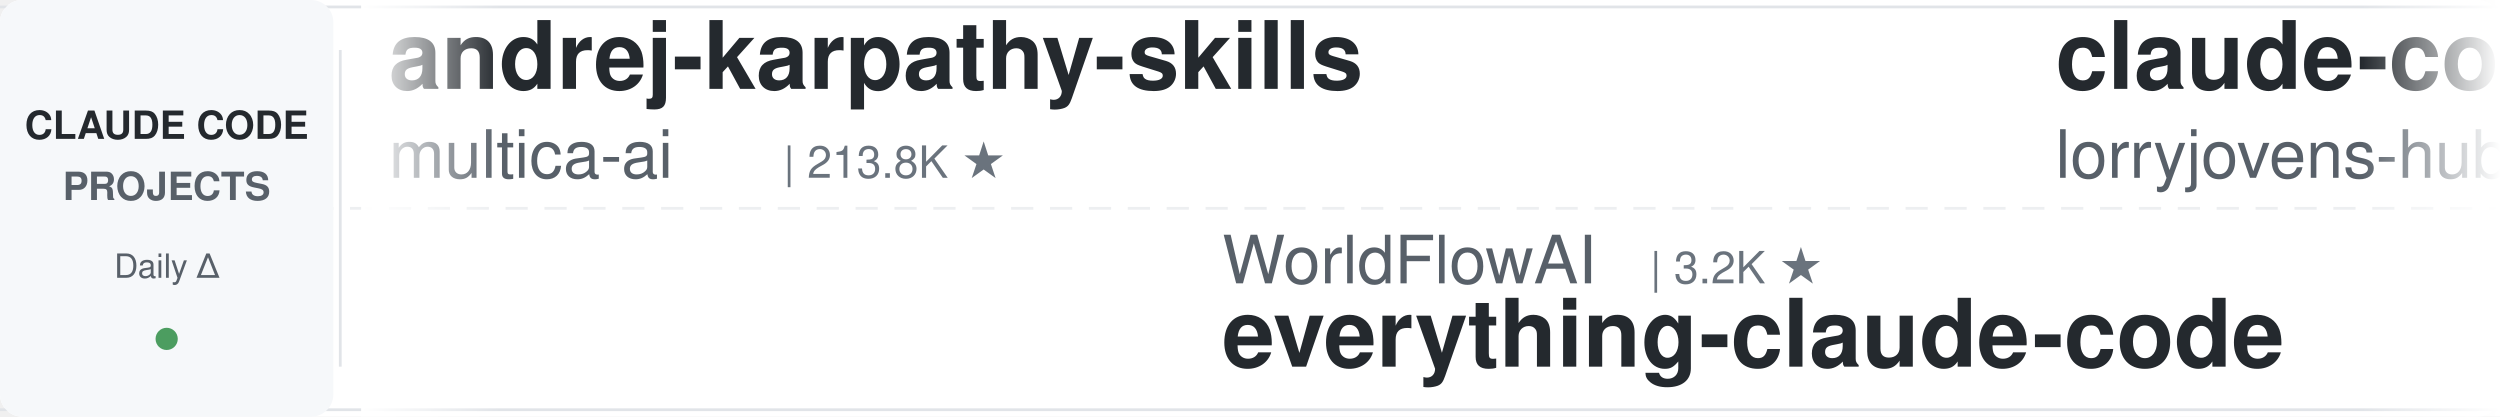
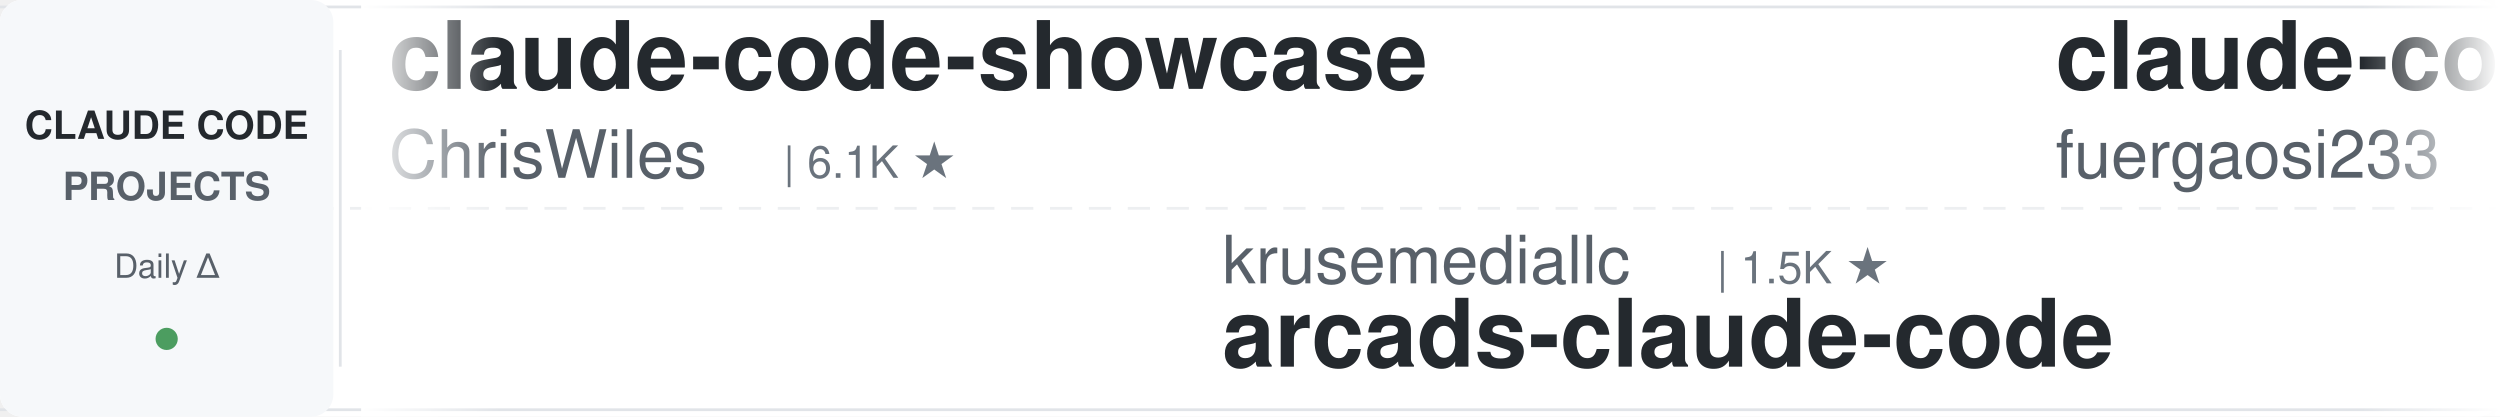
<svg xmlns="http://www.w3.org/2000/svg" width="900" height="150">
  <defs>
    <linearGradient id="leftFade" x1="0%" y1="0%" x2="100%" y2="0%">
      <stop offset="0%" style="stop-color:#ffffff;stop-opacity:1" />
      <stop offset="100%" style="stop-color:#ffffff;stop-opacity:0" />
    </linearGradient>
    <linearGradient id="rightFade" x1="0%" y1="0%" x2="100%" y2="0%">
      <stop offset="0%" style="stop-color:#ffffff;stop-opacity:0" />
      <stop offset="100%" style="stop-color:#ffffff;stop-opacity:1" />
    </linearGradient>
  </defs>
  <rect width="900" height="150" fill="#ffffff" rx="8" />
  <rect x="0" y="2" width="900" height="1" fill="#e1e4e8" />
  <rect x="0" y="147" width="900" height="1" fill="#e1e4e8" />
  <line x1="0" y1="75" x2="900" y2="75" stroke="#e1e4e8" stroke-width="1" stroke-dasharray="8 6" opacity="0.6" />
  <rect x="0" y="0" width="120" height="150" fill="#f6f8fa" rx="8" />
  <text x="60" y="50" font-family="-apple-system, BlinkMacSystemFont, 'Segoe UI', Helvetica, Arial, sans-serif" font-size="14" font-weight="600" fill="#24292e" text-anchor="middle">CLAUDE CODE</text>
  <text x="60" y="72" font-family="-apple-system, BlinkMacSystemFont, 'Segoe UI', Helvetica, Arial, sans-serif" font-size="14" font-weight="600" fill="#586069" text-anchor="middle">PROJECTS</text>
  <text x="60" y="100" font-family="-apple-system, BlinkMacSystemFont, 'Segoe UI', Helvetica, Arial, sans-serif" font-size="12" font-weight="500" fill="#586069" text-anchor="middle">Daily Δ</text>
  <circle cx="60" cy="122" r="4" fill="#22863a" opacity="0.8" />
  <rect x="122" y="18" width="1" height="114" fill="#e1e4e8" />
  <clipPath id="tickerClip">
    <rect x="130" y="0" width="770" height="150" />
  </clipPath>
  <g clip-path="url(#tickerClip)">
    <g id="tickerItems">
      <animateTransform attributeName="transform" attributeType="XML" type="translate" from="0 0" to="-3000 0" dur="54s" repeatCount="indefinite" />
      <g transform="translate(0, 0)">
-         <text x="140" y="32" font-family="-apple-system, BlinkMacSystemFont, 'Segoe UI', Helvetica, Arial, sans-serif" font-size="34" font-weight="600" fill="#24292e">andrej-karpathy-skills</text>
-         <text x="140" y="64" font-family="-apple-system, BlinkMacSystemFont, 'Segoe UI', Helvetica, Arial, sans-serif" font-size="24" font-weight="400" fill="#586069">multica-ai</text>
-         <text x="282" y="64" font-family="-apple-system, BlinkMacSystemFont, 'Segoe UI', Helvetica, Arial, sans-serif" font-size="16" font-weight="500" fill="#6a737d">| 213.8K ★</text>
+         <text x="140" y="32" font-family="-apple-system, BlinkMacSystemFont, 'Segoe UI', Helvetica, Arial, sans-serif" font-size="34" font-weight="600" fill="#24292e">claude-code-showcase</text>
+         <text x="140" y="64" font-family="-apple-system, BlinkMacSystemFont, 'Segoe UI', Helvetica, Arial, sans-serif" font-size="24" font-weight="400" fill="#586069">ChrisWiles</text>
+         <text x="282" y="64" font-family="-apple-system, BlinkMacSystemFont, 'Segoe UI', Helvetica, Arial, sans-serif" font-size="16" font-weight="500" fill="#6a737d">| 6.1K ★</text>
      </g>
      <g transform="translate(300, 0)">
-         <text x="140" y="102" font-family="-apple-system, BlinkMacSystemFont, 'Segoe UI', Helvetica, Arial, sans-serif" font-size="24" font-weight="400" fill="#586069">WorldFlowAI</text>
-         <text x="294" y="102" font-family="-apple-system, BlinkMacSystemFont, 'Segoe UI', Helvetica, Arial, sans-serif" font-size="16" font-weight="500" fill="#6a737d">| 3.2K ★</text>
-         <text x="140" y="132" font-family="-apple-system, BlinkMacSystemFont, 'Segoe UI', Helvetica, Arial, sans-serif" font-size="34" font-weight="600" fill="#24292e">everything-claude-code</text>
+         <text x="140" y="102" font-family="-apple-system, BlinkMacSystemFont, 'Segoe UI', Helvetica, Arial, sans-serif" font-size="24" font-weight="400" fill="#586069">krusemediallc</text>
+         <text x="318" y="102" font-family="-apple-system, BlinkMacSystemFont, 'Segoe UI', Helvetica, Arial, sans-serif" font-size="16" font-weight="500" fill="#6a737d">| 1.5K ★</text>
+         <text x="140" y="132" font-family="-apple-system, BlinkMacSystemFont, 'Segoe UI', Helvetica, Arial, sans-serif" font-size="34" font-weight="600" fill="#24292e">arcads-claude-code</text>
      </g>
      <g transform="translate(600, 0)">
-         <text x="140" y="32" font-family="-apple-system, BlinkMacSystemFont, 'Segoe UI', Helvetica, Arial, sans-serif" font-size="34" font-weight="600" fill="#24292e">claude-code-rust</text>
-         <text x="140" y="64" font-family="-apple-system, BlinkMacSystemFont, 'Segoe UI', Helvetica, Arial, sans-serif" font-size="24" font-weight="400" fill="#586069">lorryjovens-hub</text>
-         <text x="342" y="64" font-family="-apple-system, BlinkMacSystemFont, 'Segoe UI', Helvetica, Arial, sans-serif" font-size="16" font-weight="500" fill="#6a737d">| 1.7K ★</text>
+         <text x="140" y="32" font-family="-apple-system, BlinkMacSystemFont, 'Segoe UI', Helvetica, Arial, sans-serif" font-size="34" font-weight="600" fill="#24292e">claude-code-proxy</text>
+         <text x="140" y="64" font-family="-apple-system, BlinkMacSystemFont, 'Segoe UI', Helvetica, Arial, sans-serif" font-size="24" font-weight="400" fill="#586069">fuergaosi233</text>
+         <text x="306" y="64" font-family="-apple-system, BlinkMacSystemFont, 'Segoe UI', Helvetica, Arial, sans-serif" font-size="16" font-weight="500" fill="#6a737d">| 2.8K ★</text>
      </g>
      <g transform="translate(900, 0)">
-         <text x="140" y="102" font-family="-apple-system, BlinkMacSystemFont, 'Segoe UI', Helvetica, Arial, sans-serif" font-size="24" font-weight="400" fill="#586069">liuup</text>
-         <text x="222" y="102" font-family="-apple-system, BlinkMacSystemFont, 'Segoe UI', Helvetica, Arial, sans-serif" font-size="16" font-weight="500" fill="#6a737d">| 3.9K ★</text>
-         <text x="140" y="132" font-family="-apple-system, BlinkMacSystemFont, 'Segoe UI', Helvetica, Arial, sans-serif" font-size="34" font-weight="600" fill="#24292e">claude-code-analysis</text>
+         <text x="140" y="102" font-family="-apple-system, BlinkMacSystemFont, 'Segoe UI', Helvetica, Arial, sans-serif" font-size="24" font-weight="400" fill="#586069">ccplugins</text>
+         <text x="270" y="102" font-family="-apple-system, BlinkMacSystemFont, 'Segoe UI', Helvetica, Arial, sans-serif" font-size="16" font-weight="500" fill="#6a737d">| 946 ★</text>
+         <text x="140" y="132" font-family="-apple-system, BlinkMacSystemFont, 'Segoe UI', Helvetica, Arial, sans-serif" font-size="34" font-weight="600" fill="#24292e">awesome-claude-code-plug...</text>
      </g>
      <g transform="translate(1200, 0)">
-         <text x="140" y="32" font-family="-apple-system, BlinkMacSystemFont, 'Segoe UI', Helvetica, Arial, sans-serif" font-size="34" font-weight="600" fill="#24292e">oh-my-claudecode</text>
-         <text x="140" y="64" font-family="-apple-system, BlinkMacSystemFont, 'Segoe UI', Helvetica, Arial, sans-serif" font-size="24" font-weight="400" fill="#586069">Yeachan-Heo</text>
-         <text x="294" y="64" font-family="-apple-system, BlinkMacSystemFont, 'Segoe UI', Helvetica, Arial, sans-serif" font-size="16" font-weight="500" fill="#6a737d">| 39.2K ★</text>
+         <text x="140" y="32" font-family="-apple-system, BlinkMacSystemFont, 'Segoe UI', Helvetica, Arial, sans-serif" font-size="34" font-weight="600" fill="#24292e">claude-code-settings</text>
+         <text x="140" y="64" font-family="-apple-system, BlinkMacSystemFont, 'Segoe UI', Helvetica, Arial, sans-serif" font-size="24" font-weight="400" fill="#586069">feiskyer</text>
+         <text x="258" y="64" font-family="-apple-system, BlinkMacSystemFont, 'Segoe UI', Helvetica, Arial, sans-serif" font-size="16" font-weight="500" fill="#6a737d">| 1.7K ★</text>
      </g>
      <g transform="translate(1500, 0)">
-         <text x="140" y="102" font-family="-apple-system, BlinkMacSystemFont, 'Segoe UI', Helvetica, Arial, sans-serif" font-size="24" font-weight="400" fill="#586069">affaan-m</text>
-         <text x="258" y="102" font-family="-apple-system, BlinkMacSystemFont, 'Segoe UI', Helvetica, Arial, sans-serif" font-size="16" font-weight="500" fill="#6a737d">| 261.5K ★</text>
-         <text x="140" y="132" font-family="-apple-system, BlinkMacSystemFont, 'Segoe UI', Helvetica, Arial, sans-serif" font-size="34" font-weight="600" fill="#24292e">ECC</text>
+         <text x="140" y="102" font-family="-apple-system, BlinkMacSystemFont, 'Segoe UI', Helvetica, Arial, sans-serif" font-size="24" font-weight="400" fill="#586069">digitalsamba</text>
+         <text x="306" y="102" font-family="-apple-system, BlinkMacSystemFont, 'Segoe UI', Helvetica, Arial, sans-serif" font-size="16" font-weight="500" fill="#6a737d">| 2.1K ★</text>
+         <text x="140" y="132" font-family="-apple-system, BlinkMacSystemFont, 'Segoe UI', Helvetica, Arial, sans-serif" font-size="34" font-weight="600" fill="#24292e">claude-code-video-toolki...</text>
      </g>
      <g transform="translate(1800, 0)">
-         <text x="140" y="32" font-family="-apple-system, BlinkMacSystemFont, 'Segoe UI', Helvetica, Arial, sans-serif" font-size="34" font-weight="600" fill="#24292e">claude-code-from-scratch</text>
-         <text x="140" y="64" font-family="-apple-system, BlinkMacSystemFont, 'Segoe UI', Helvetica, Arial, sans-serif" font-size="24" font-weight="400" fill="#586069">Windy3f3f3f3f</text>
-         <text x="318" y="64" font-family="-apple-system, BlinkMacSystemFont, 'Segoe UI', Helvetica, Arial, sans-serif" font-size="16" font-weight="500" fill="#6a737d">| 2.7K ★</text>
+         <text x="140" y="32" font-family="-apple-system, BlinkMacSystemFont, 'Segoe UI', Helvetica, Arial, sans-serif" font-size="34" font-weight="600" fill="#24292e">claude-code-security-rev...</text>
+         <text x="140" y="64" font-family="-apple-system, BlinkMacSystemFont, 'Segoe UI', Helvetica, Arial, sans-serif" font-size="24" font-weight="400" fill="#586069">anthropics</text>
+         <text x="282" y="64" font-family="-apple-system, BlinkMacSystemFont, 'Segoe UI', Helvetica, Arial, sans-serif" font-size="16" font-weight="500" fill="#6a737d">| 6.2K ★</text>
      </g>
      <g transform="translate(2100, 0)">
-         <text x="140" y="102" font-family="-apple-system, BlinkMacSystemFont, 'Segoe UI', Helvetica, Arial, sans-serif" font-size="24" font-weight="400" fill="#586069">ding113</text>
-         <text x="246" y="102" font-family="-apple-system, BlinkMacSystemFont, 'Segoe UI', Helvetica, Arial, sans-serif" font-size="16" font-weight="500" fill="#6a737d">| 3.4K ★</text>
-         <text x="140" y="132" font-family="-apple-system, BlinkMacSystemFont, 'Segoe UI', Helvetica, Arial, sans-serif" font-size="34" font-weight="600" fill="#24292e">claude-code-hub</text>
+         <text x="140" y="102" font-family="-apple-system, BlinkMacSystemFont, 'Segoe UI', Helvetica, Arial, sans-serif" font-size="24" font-weight="400" fill="#586069">huangserva</text>
+         <text x="282" y="102" font-family="-apple-system, BlinkMacSystemFont, 'Segoe UI', Helvetica, Arial, sans-serif" font-size="16" font-weight="500" fill="#6a737d">| 629 ★</text>
+         <text x="140" y="132" font-family="-apple-system, BlinkMacSystemFont, 'Segoe UI', Helvetica, Arial, sans-serif" font-size="34" font-weight="600" fill="#24292e">claude-code-cli</text>
      </g>
      <g transform="translate(2400, 0)">
-         <text x="140" y="32" font-family="-apple-system, BlinkMacSystemFont, 'Segoe UI', Helvetica, Arial, sans-serif" font-size="34" font-weight="600" fill="#24292e">claude-code-ultimate-gui...</text>
-         <text x="140" y="64" font-family="-apple-system, BlinkMacSystemFont, 'Segoe UI', Helvetica, Arial, sans-serif" font-size="24" font-weight="400" fill="#586069">FlorianBruniaux</text>
-         <text x="342" y="64" font-family="-apple-system, BlinkMacSystemFont, 'Segoe UI', Helvetica, Arial, sans-serif" font-size="16" font-weight="500" fill="#6a737d">| 6.0K ★</text>
+         <text x="140" y="32" font-family="-apple-system, BlinkMacSystemFont, 'Segoe UI', Helvetica, Arial, sans-serif" font-size="34" font-weight="600" fill="#24292e">ralph-claude-code</text>
+         <text x="140" y="64" font-family="-apple-system, BlinkMacSystemFont, 'Segoe UI', Helvetica, Arial, sans-serif" font-size="24" font-weight="400" fill="#586069">frankbria</text>
+         <text x="270" y="64" font-family="-apple-system, BlinkMacSystemFont, 'Segoe UI', Helvetica, Arial, sans-serif" font-size="16" font-weight="500" fill="#6a737d">| 9.6K ★</text>
      </g>
      <g transform="translate(2700, 0)">
-         <text x="140" y="102" font-family="-apple-system, BlinkMacSystemFont, 'Segoe UI', Helvetica, Arial, sans-serif" font-size="24" font-weight="400" fill="#586069">feiskyer</text>
-         <text x="258" y="102" font-family="-apple-system, BlinkMacSystemFont, 'Segoe UI', Helvetica, Arial, sans-serif" font-size="16" font-weight="500" fill="#6a737d">| 1.7K ★</text>
-         <text x="140" y="132" font-family="-apple-system, BlinkMacSystemFont, 'Segoe UI', Helvetica, Arial, sans-serif" font-size="34" font-weight="600" fill="#24292e">claude-code-settings</text>
+         <text x="140" y="102" font-family="-apple-system, BlinkMacSystemFont, 'Segoe UI', Helvetica, Arial, sans-serif" font-size="24" font-weight="400" fill="#586069">asgeirtj</text>
+         <text x="258" y="102" font-family="-apple-system, BlinkMacSystemFont, 'Segoe UI', Helvetica, Arial, sans-serif" font-size="16" font-weight="500" fill="#6a737d">| 67.4K ★</text>
+         <text x="140" y="132" font-family="-apple-system, BlinkMacSystemFont, 'Segoe UI', Helvetica, Arial, sans-serif" font-size="34" font-weight="600" fill="#24292e">system_prompts_leaks</text>
      </g>
      <g transform="translate(3000, 0)">
-         <text x="140" y="32" font-family="-apple-system, BlinkMacSystemFont, 'Segoe UI', Helvetica, Arial, sans-serif" font-size="34" font-weight="600" fill="#24292e">andrej-karpathy-skills</text>
-         <text x="140" y="64" font-family="-apple-system, BlinkMacSystemFont, 'Segoe UI', Helvetica, Arial, sans-serif" font-size="24" font-weight="400" fill="#586069">multica-ai</text>
-         <text x="282" y="64" font-family="-apple-system, BlinkMacSystemFont, 'Segoe UI', Helvetica, Arial, sans-serif" font-size="16" font-weight="500" fill="#6a737d">| 213.8K ★</text>
+         <text x="140" y="32" font-family="-apple-system, BlinkMacSystemFont, 'Segoe UI', Helvetica, Arial, sans-serif" font-size="34" font-weight="600" fill="#24292e">claude-code-showcase</text>
+         <text x="140" y="64" font-family="-apple-system, BlinkMacSystemFont, 'Segoe UI', Helvetica, Arial, sans-serif" font-size="24" font-weight="400" fill="#586069">ChrisWiles</text>
+         <text x="282" y="64" font-family="-apple-system, BlinkMacSystemFont, 'Segoe UI', Helvetica, Arial, sans-serif" font-size="16" font-weight="500" fill="#6a737d">| 6.1K ★</text>
      </g>
      <g transform="translate(3300, 0)">
-         <text x="140" y="102" font-family="-apple-system, BlinkMacSystemFont, 'Segoe UI', Helvetica, Arial, sans-serif" font-size="24" font-weight="400" fill="#586069">WorldFlowAI</text>
-         <text x="294" y="102" font-family="-apple-system, BlinkMacSystemFont, 'Segoe UI', Helvetica, Arial, sans-serif" font-size="16" font-weight="500" fill="#6a737d">| 3.2K ★</text>
-         <text x="140" y="132" font-family="-apple-system, BlinkMacSystemFont, 'Segoe UI', Helvetica, Arial, sans-serif" font-size="34" font-weight="600" fill="#24292e">everything-claude-code</text>
+         <text x="140" y="102" font-family="-apple-system, BlinkMacSystemFont, 'Segoe UI', Helvetica, Arial, sans-serif" font-size="24" font-weight="400" fill="#586069">krusemediallc</text>
+         <text x="318" y="102" font-family="-apple-system, BlinkMacSystemFont, 'Segoe UI', Helvetica, Arial, sans-serif" font-size="16" font-weight="500" fill="#6a737d">| 1.5K ★</text>
+         <text x="140" y="132" font-family="-apple-system, BlinkMacSystemFont, 'Segoe UI', Helvetica, Arial, sans-serif" font-size="34" font-weight="600" fill="#24292e">arcads-claude-code</text>
      </g>
      <g transform="translate(3600, 0)">
-         <text x="140" y="32" font-family="-apple-system, BlinkMacSystemFont, 'Segoe UI', Helvetica, Arial, sans-serif" font-size="34" font-weight="600" fill="#24292e">claude-code-rust</text>
-         <text x="140" y="64" font-family="-apple-system, BlinkMacSystemFont, 'Segoe UI', Helvetica, Arial, sans-serif" font-size="24" font-weight="400" fill="#586069">lorryjovens-hub</text>
-         <text x="342" y="64" font-family="-apple-system, BlinkMacSystemFont, 'Segoe UI', Helvetica, Arial, sans-serif" font-size="16" font-weight="500" fill="#6a737d">| 1.7K ★</text>
+         <text x="140" y="32" font-family="-apple-system, BlinkMacSystemFont, 'Segoe UI', Helvetica, Arial, sans-serif" font-size="34" font-weight="600" fill="#24292e">claude-code-proxy</text>
+         <text x="140" y="64" font-family="-apple-system, BlinkMacSystemFont, 'Segoe UI', Helvetica, Arial, sans-serif" font-size="24" font-weight="400" fill="#586069">fuergaosi233</text>
+         <text x="306" y="64" font-family="-apple-system, BlinkMacSystemFont, 'Segoe UI', Helvetica, Arial, sans-serif" font-size="16" font-weight="500" fill="#6a737d">| 2.8K ★</text>
      </g>
      <g transform="translate(3900, 0)">
-         <text x="140" y="102" font-family="-apple-system, BlinkMacSystemFont, 'Segoe UI', Helvetica, Arial, sans-serif" font-size="24" font-weight="400" fill="#586069">liuup</text>
-         <text x="222" y="102" font-family="-apple-system, BlinkMacSystemFont, 'Segoe UI', Helvetica, Arial, sans-serif" font-size="16" font-weight="500" fill="#6a737d">| 3.9K ★</text>
-         <text x="140" y="132" font-family="-apple-system, BlinkMacSystemFont, 'Segoe UI', Helvetica, Arial, sans-serif" font-size="34" font-weight="600" fill="#24292e">claude-code-analysis</text>
+         <text x="140" y="102" font-family="-apple-system, BlinkMacSystemFont, 'Segoe UI', Helvetica, Arial, sans-serif" font-size="24" font-weight="400" fill="#586069">ccplugins</text>
+         <text x="270" y="102" font-family="-apple-system, BlinkMacSystemFont, 'Segoe UI', Helvetica, Arial, sans-serif" font-size="16" font-weight="500" fill="#6a737d">| 946 ★</text>
+         <text x="140" y="132" font-family="-apple-system, BlinkMacSystemFont, 'Segoe UI', Helvetica, Arial, sans-serif" font-size="34" font-weight="600" fill="#24292e">awesome-claude-code-plug...</text>
      </g>
    </g>
  </g>
  <rect x="130" y="0" width="50" height="150" fill="url(#leftFade)" />
  <rect x="850" y="0" width="50" height="150" fill="url(#rightFade)" />
</svg>
